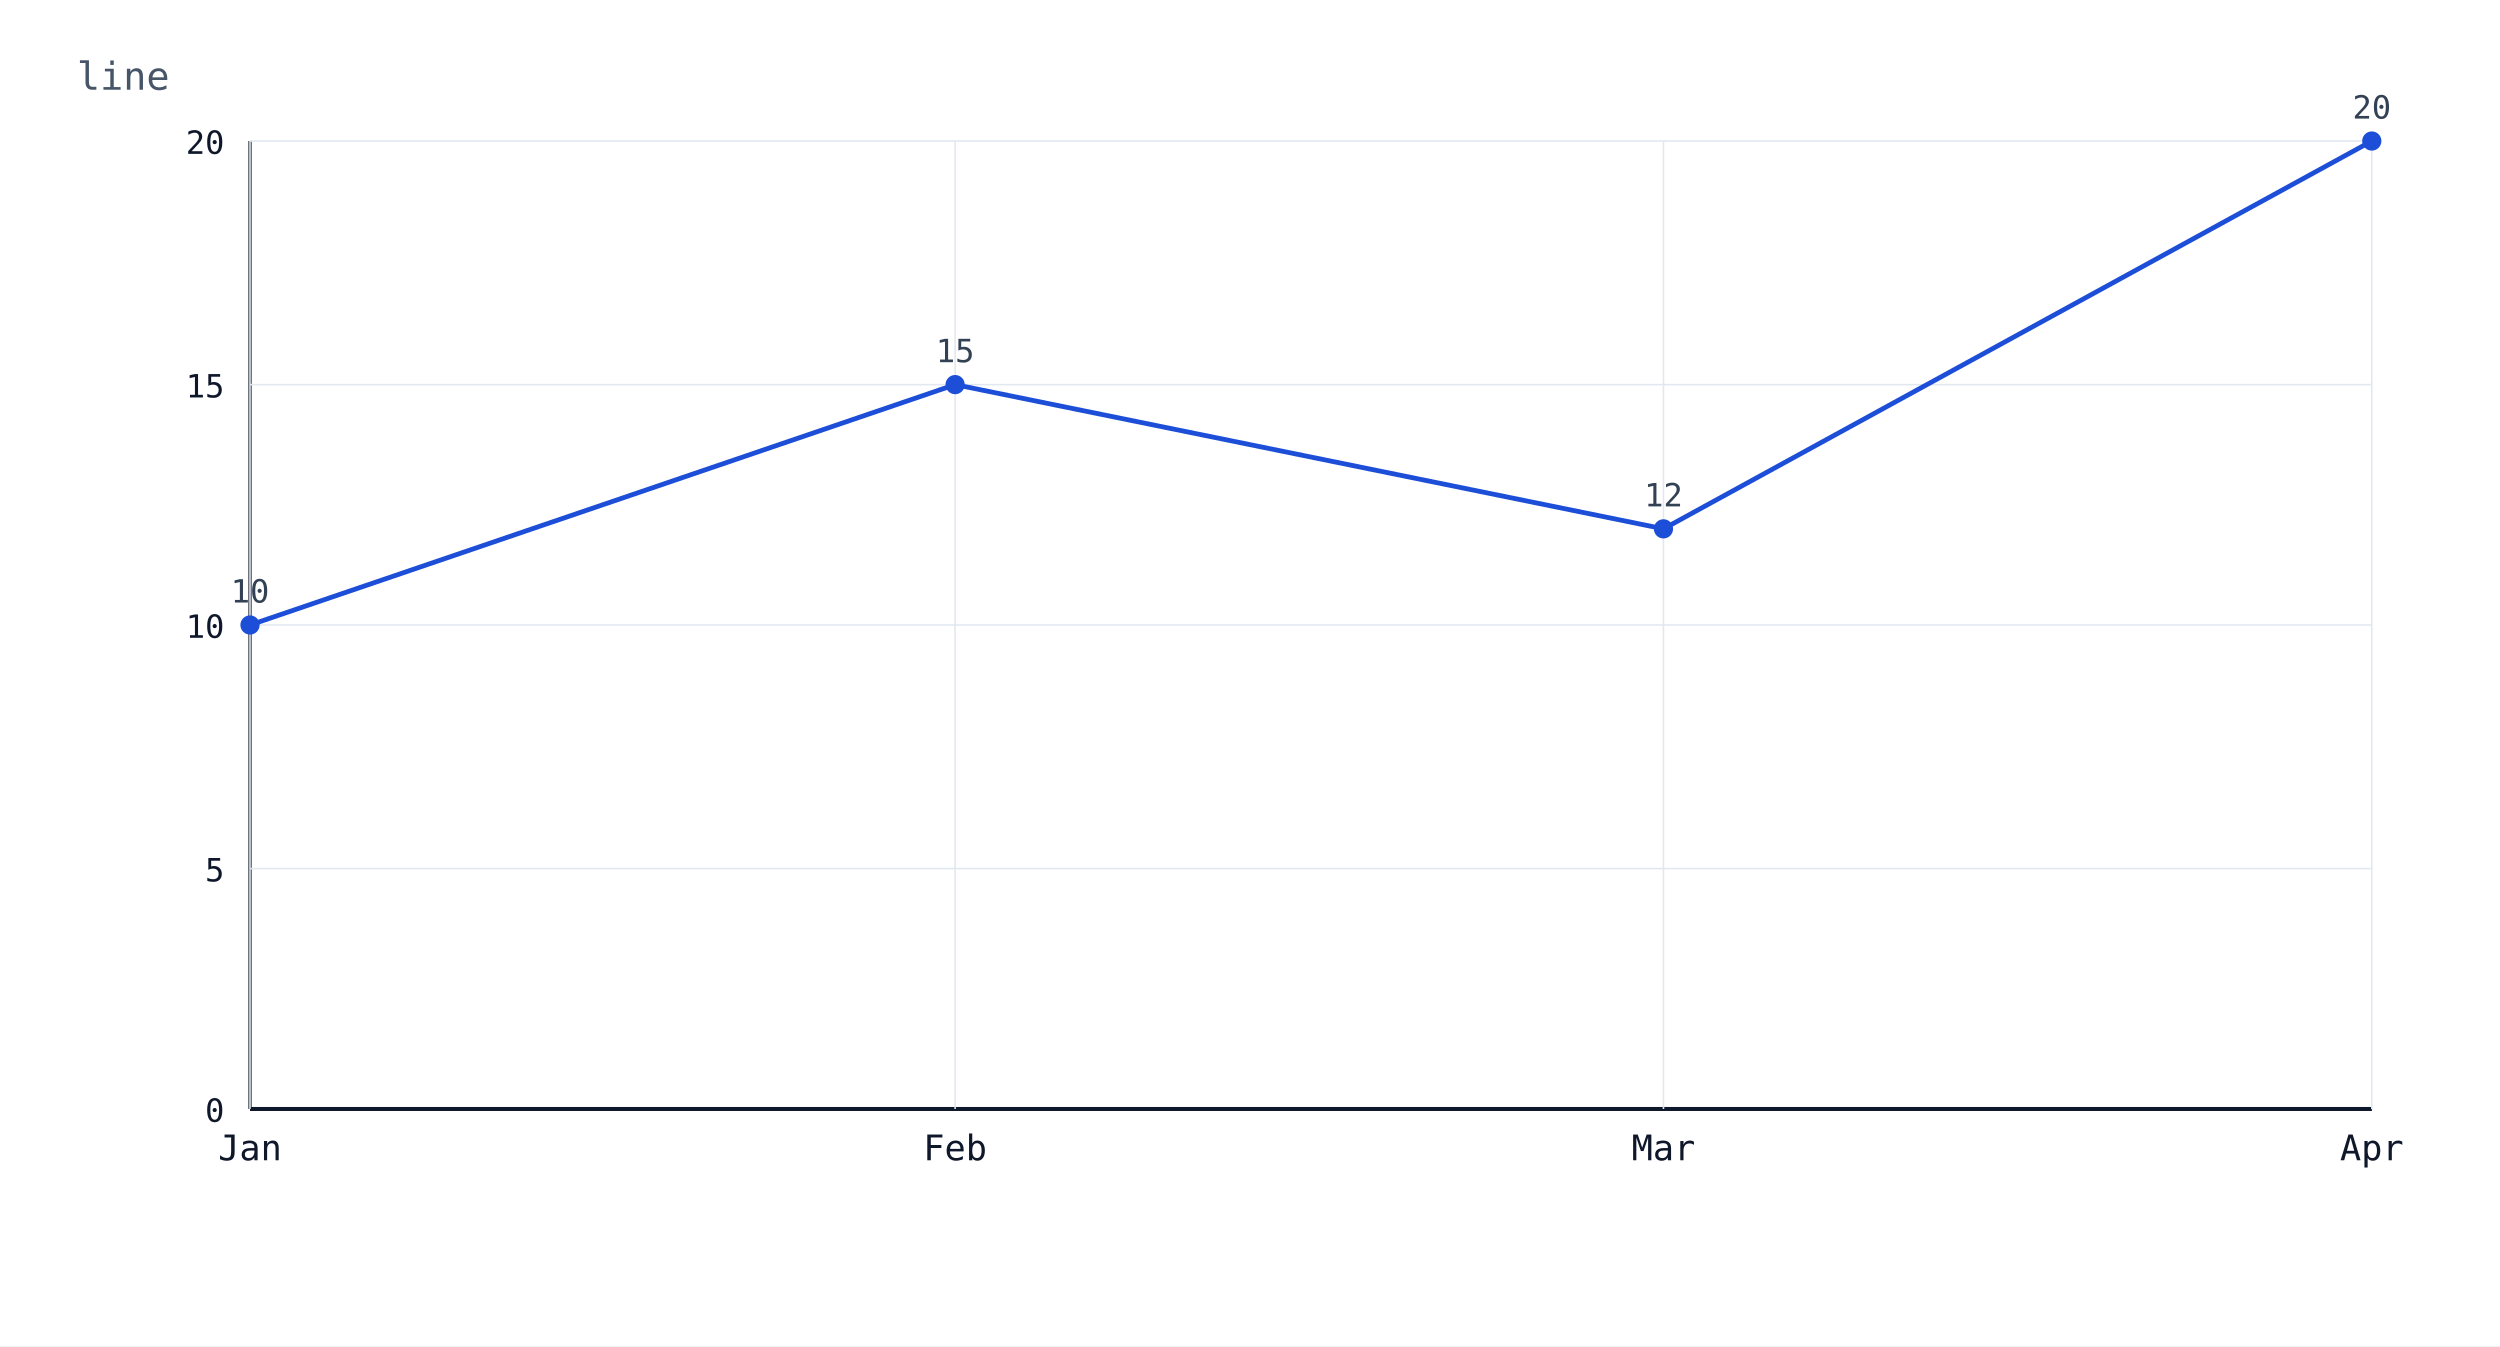
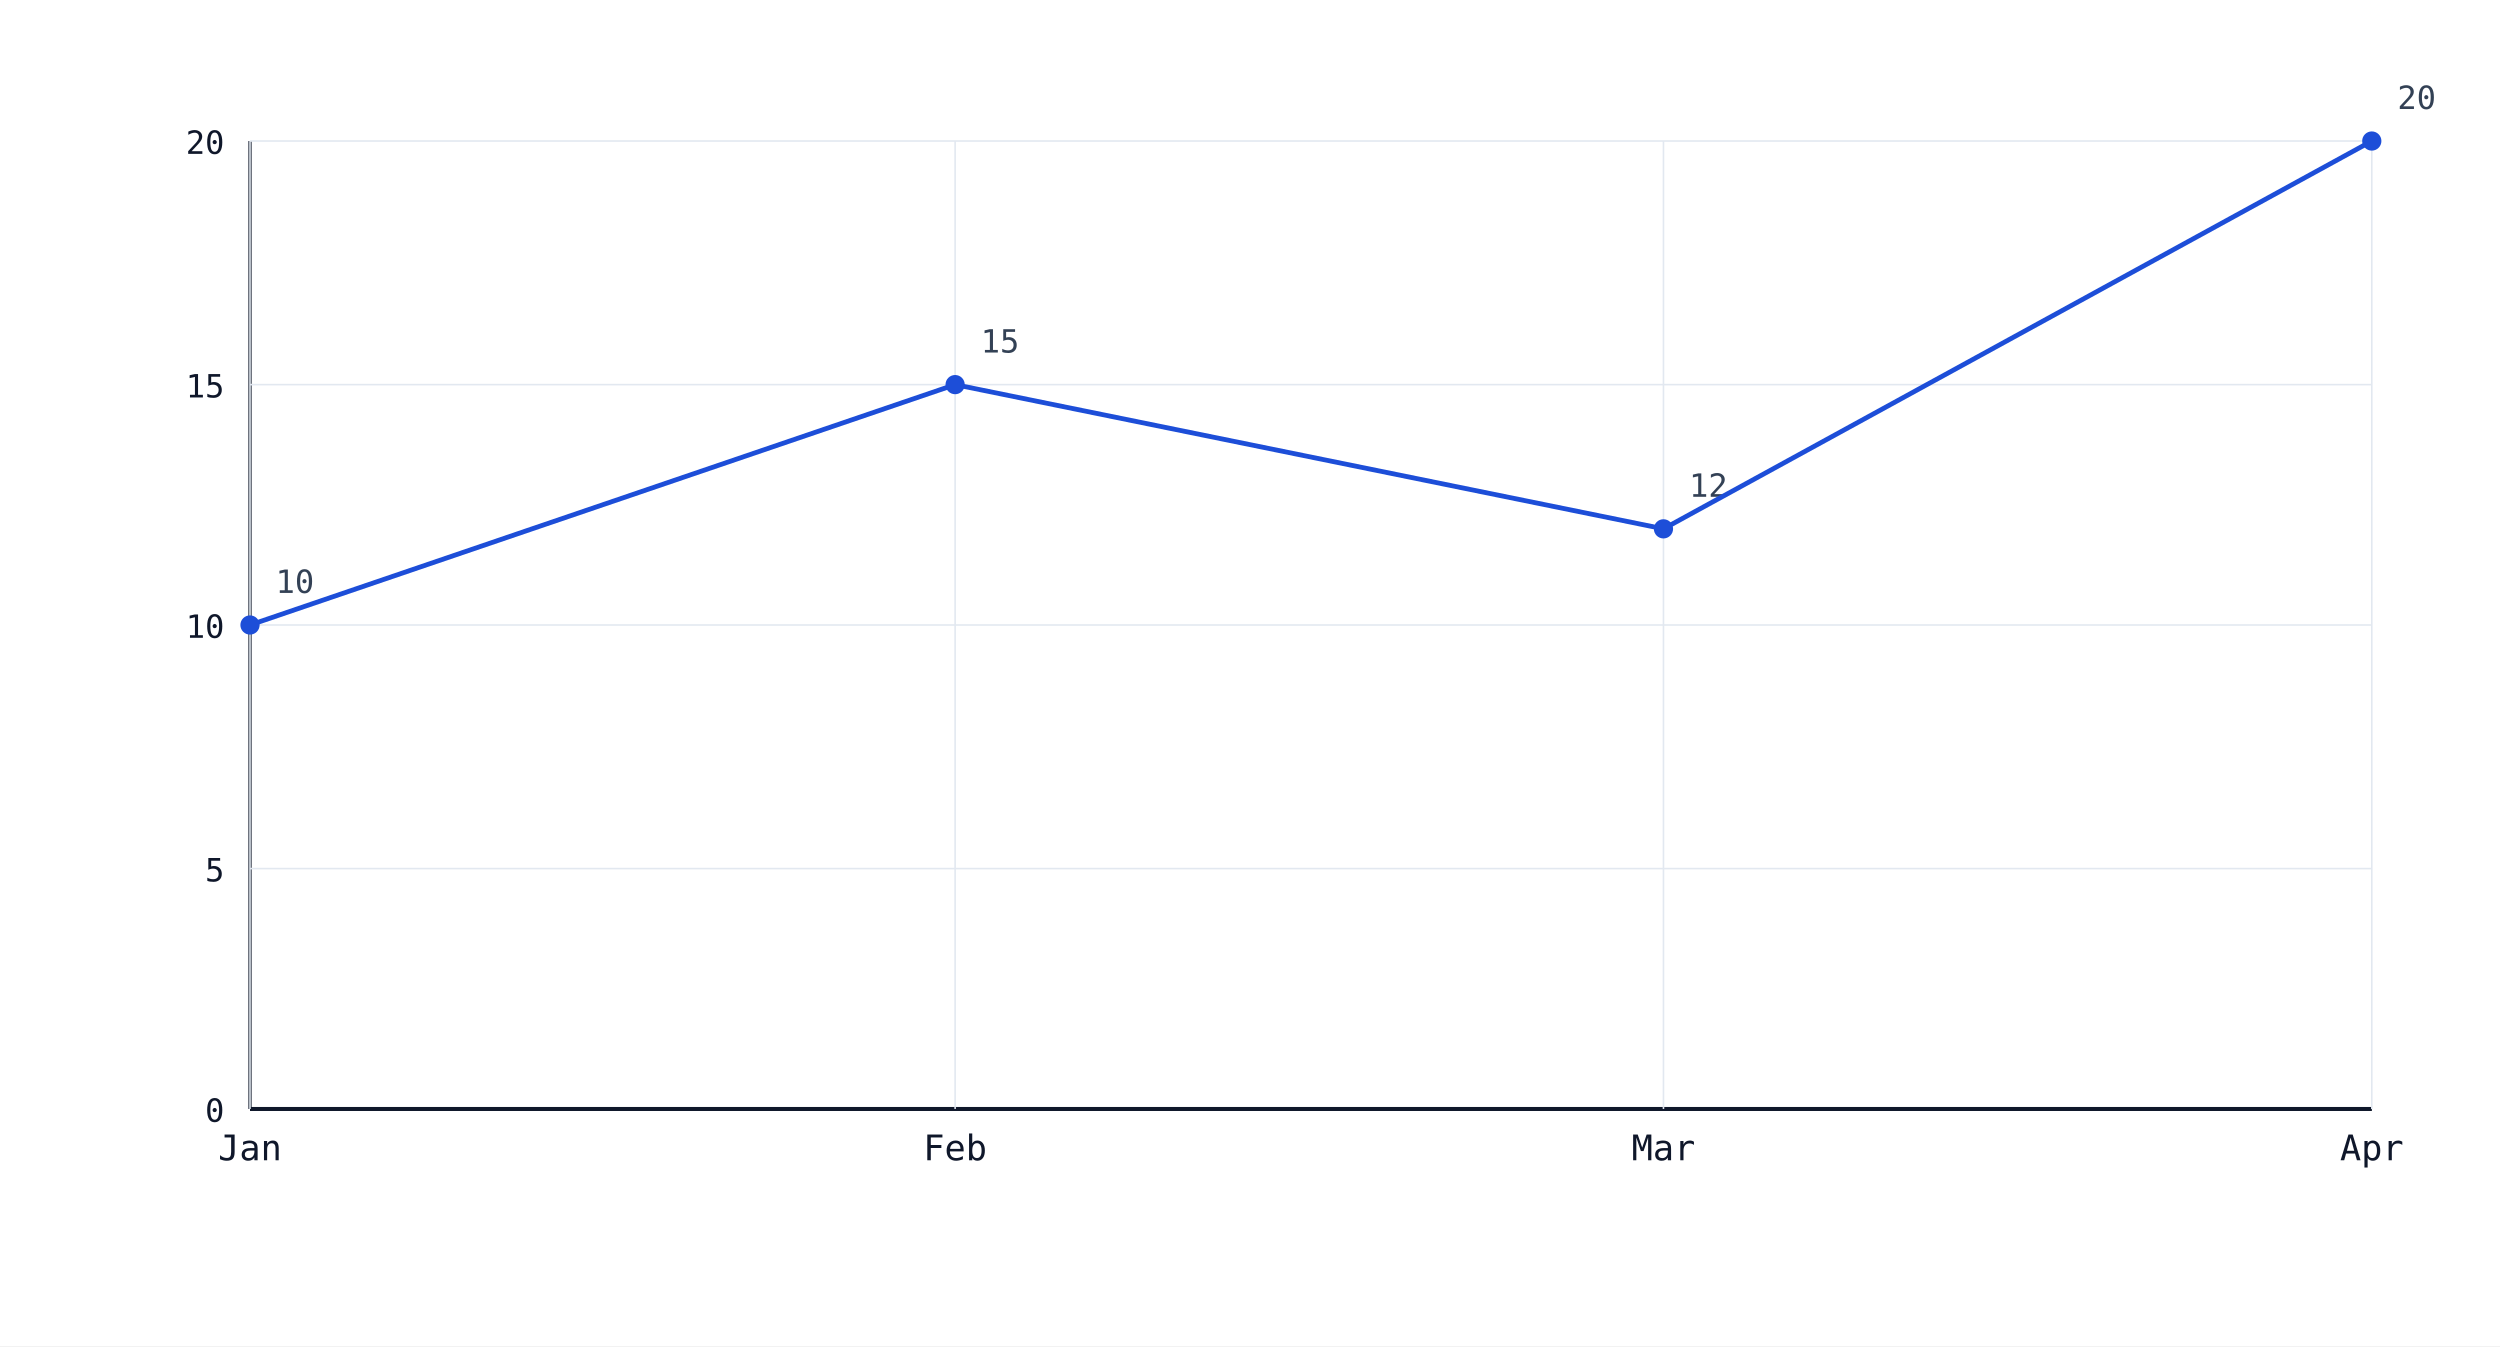
<svg xmlns="http://www.w3.org/2000/svg" width="780" height="420" viewBox="0 0 780 420" data-chart-type="line" data-chart-horizontal="false" data-chart-stacked="false">
  <rect width="100%" height="100%" fill="#ffffff" />
-   <text x="24" y="28" font-family="monospace" font-size="12" fill="#475569">line</text>
  <line x1="78" y1="346" x2="740" y2="346" stroke="#0f172a" stroke-width="1" />
  <line x1="78" y1="44" x2="78" y2="346" stroke="#0f172a" stroke-width="1" />
  <line class="chart-axis-grid chart-axis-grid-v" x1="78" y1="346" x2="740" y2="346" stroke="#e2e8f0" stroke-width="0.5" />
  <text class="chart-axis-tick chart-axis-tick-v" data-chart-axis-tick="0" x="70" y="350" text-anchor="end" font-family="monospace" font-size="10" fill="#0f172a">0</text>
  <line class="chart-axis-grid chart-axis-grid-v" x1="78" y1="271" x2="740" y2="271" stroke="#e2e8f0" stroke-width="0.5" />
  <text class="chart-axis-tick chart-axis-tick-v" data-chart-axis-tick="5" x="70" y="275" text-anchor="end" font-family="monospace" font-size="10" fill="#0f172a">5</text>
  <line class="chart-axis-grid chart-axis-grid-v" x1="78" y1="195" x2="740" y2="195" stroke="#e2e8f0" stroke-width="0.5" />
  <text class="chart-axis-tick chart-axis-tick-v" data-chart-axis-tick="10" x="70" y="199" text-anchor="end" font-family="monospace" font-size="10" fill="#0f172a">10</text>
  <line class="chart-axis-grid chart-axis-grid-v" x1="78" y1="120" x2="740" y2="120" stroke="#e2e8f0" stroke-width="0.5" />
  <text class="chart-axis-tick chart-axis-tick-v" data-chart-axis-tick="15" x="70" y="124" text-anchor="end" font-family="monospace" font-size="10" fill="#0f172a">15</text>
  <line class="chart-axis-grid chart-axis-grid-v" x1="78" y1="44" x2="740" y2="44" stroke="#e2e8f0" stroke-width="0.5" />
  <text class="chart-axis-tick chart-axis-tick-v" data-chart-axis-tick="20" x="70" y="48" text-anchor="end" font-family="monospace" font-size="10" fill="#0f172a">20</text>
  <line class="chart-zero-axis" x1="78" y1="346" x2="740" y2="346" stroke="#0f172a" stroke-width="1.25" />
  <line class="chart-axis-grid chart-axis-grid-h" x1="78" y1="44" x2="78" y2="346" stroke="#e2e8f0" stroke-width="0.5" />
  <line class="chart-axis-grid chart-axis-grid-h" x1="298" y1="44" x2="298" y2="346" stroke="#e2e8f0" stroke-width="0.5" />
  <line class="chart-axis-grid chart-axis-grid-h" x1="519" y1="44" x2="519" y2="346" stroke="#e2e8f0" stroke-width="0.5" />
  <line class="chart-axis-grid chart-axis-grid-h" x1="740" y1="44" x2="740" y2="346" stroke="#e2e8f0" stroke-width="0.5" />
  <circle class="chart-point" data-chart-value="10" cx="78" cy="195" r="3" fill="#1d4ed8" />
-   <text class="chart-value-label" data-chart-label-mode="auto" x="78" y="188" text-anchor="middle" font-family="monospace" font-size="10" fill="#334155">10</text>
+   <text class="chart-value-label" data-chart-label-mode="auto" x="92" y="185" text-anchor="middle" font-family="monospace" font-size="10" fill="#334155">10</text>
  <text x="78" y="362" text-anchor="middle" font-family="monospace" font-size="11" fill="#0f172a">Jan</text>
  <circle class="chart-point" data-chart-value="15" cx="298" cy="120" r="3" fill="#1d4ed8" />
-   <text class="chart-value-label" data-chart-label-mode="auto" x="298" y="113" text-anchor="middle" font-family="monospace" font-size="10" fill="#334155">15</text>
+   <text class="chart-value-label" data-chart-label-mode="auto" x="312" y="110" text-anchor="middle" font-family="monospace" font-size="10" fill="#334155">15</text>
  <text x="298" y="362" text-anchor="middle" font-family="monospace" font-size="11" fill="#0f172a">Feb</text>
  <circle class="chart-point" data-chart-value="12" cx="519" cy="165" r="3" fill="#1d4ed8" />
-   <text class="chart-value-label" data-chart-label-mode="auto" x="519" y="158" text-anchor="middle" font-family="monospace" font-size="10" fill="#334155">12</text>
+   <text class="chart-value-label" data-chart-label-mode="auto" x="533" y="155" text-anchor="middle" font-family="monospace" font-size="10" fill="#334155">12</text>
  <text x="519" y="362" text-anchor="middle" font-family="monospace" font-size="11" fill="#0f172a">Mar</text>
  <circle class="chart-point" data-chart-value="20" cx="740" cy="44" r="3" fill="#1d4ed8" />
-   <text class="chart-value-label" data-chart-label-mode="auto" x="740" y="37" text-anchor="middle" font-family="monospace" font-size="10" fill="#334155">20</text>
+   <text class="chart-value-label" data-chart-label-mode="auto" x="754" y="34" text-anchor="middle" font-family="monospace" font-size="10" fill="#334155">20</text>
  <text x="740" y="362" text-anchor="middle" font-family="monospace" font-size="11" fill="#0f172a">Apr</text>
  <polyline points="78,195 298,120 519,165 740,44" fill="none" stroke="#1d4ed8" stroke-width="1.5" />
</svg>
